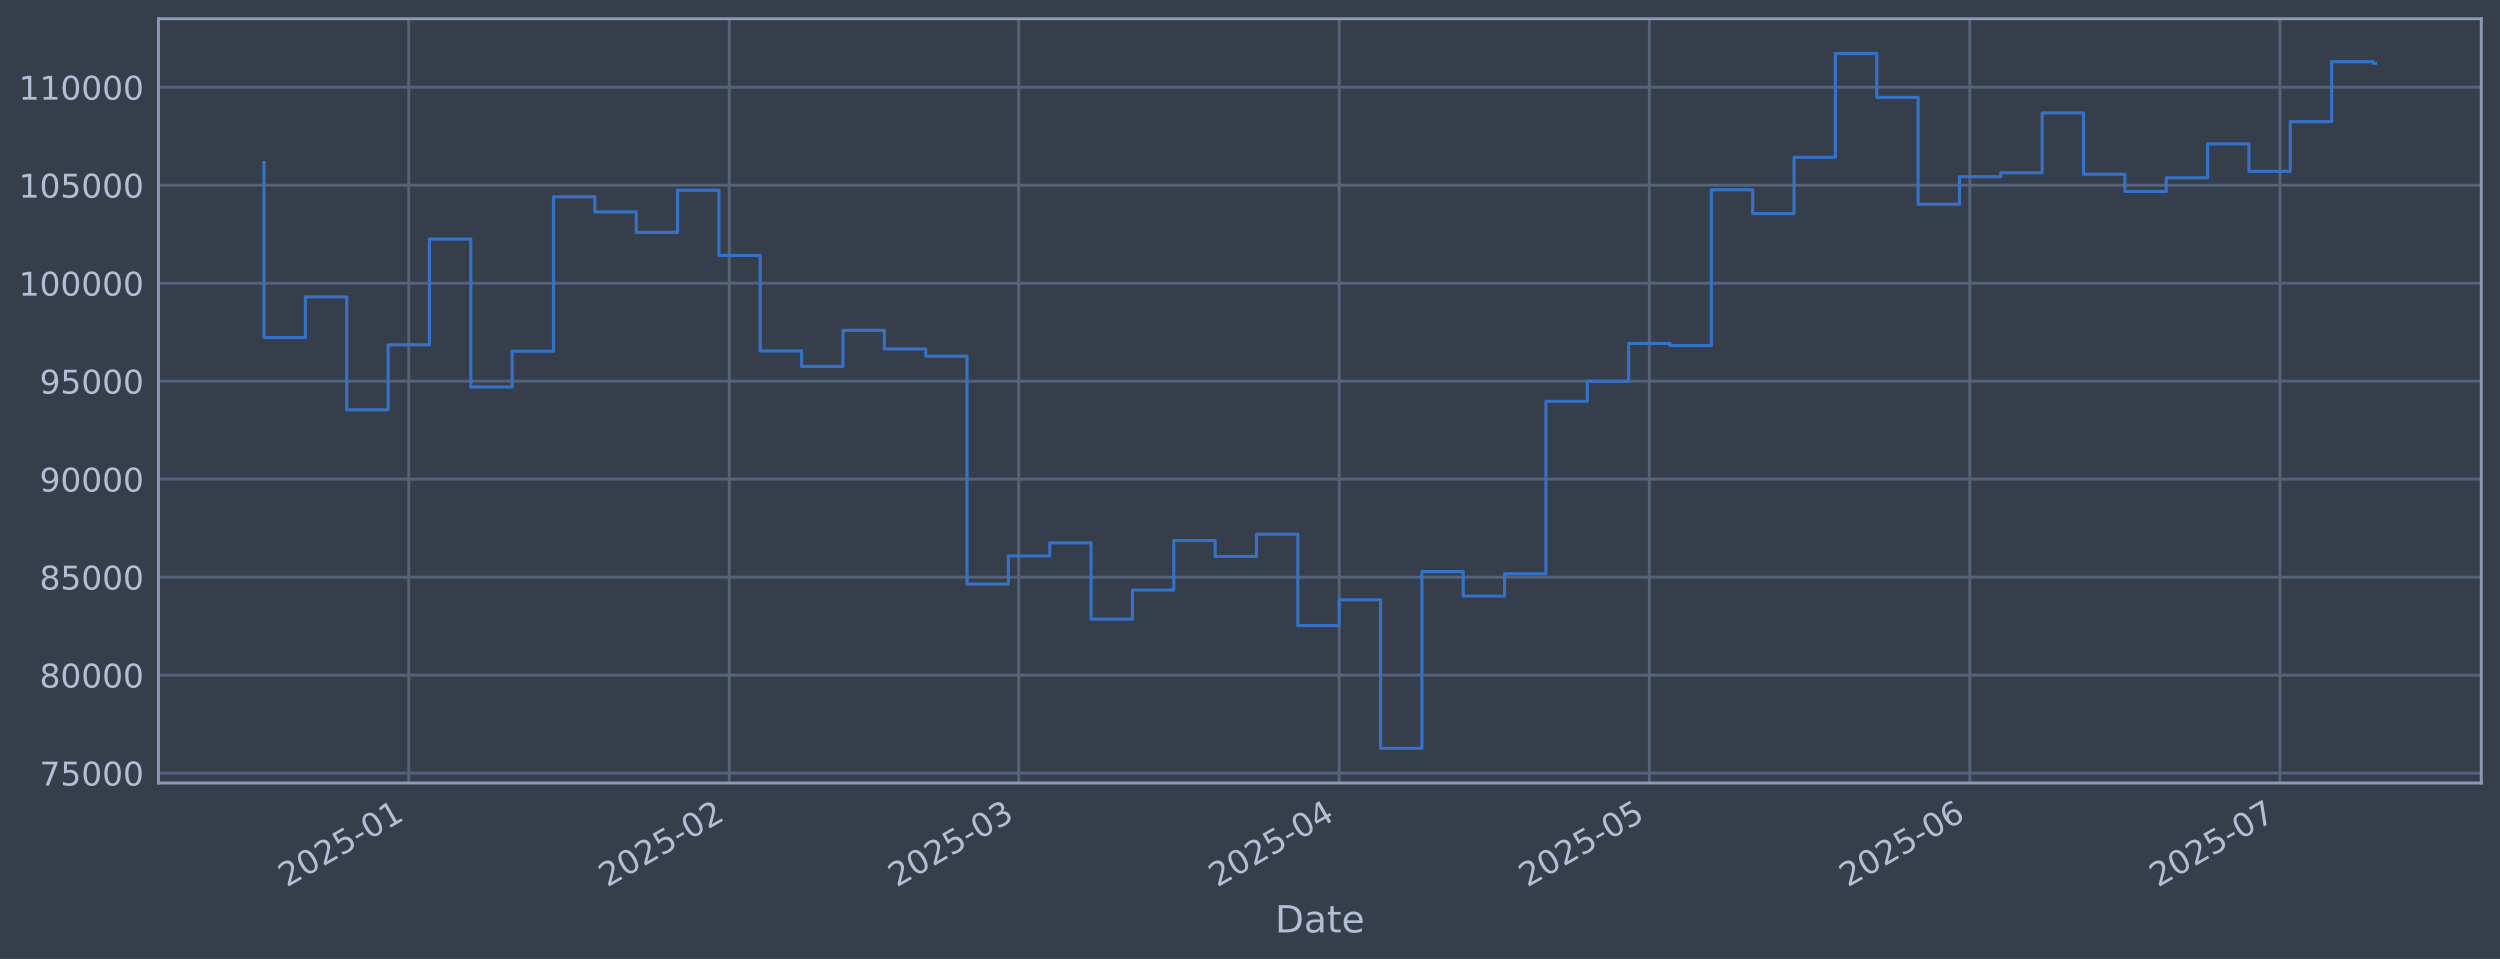
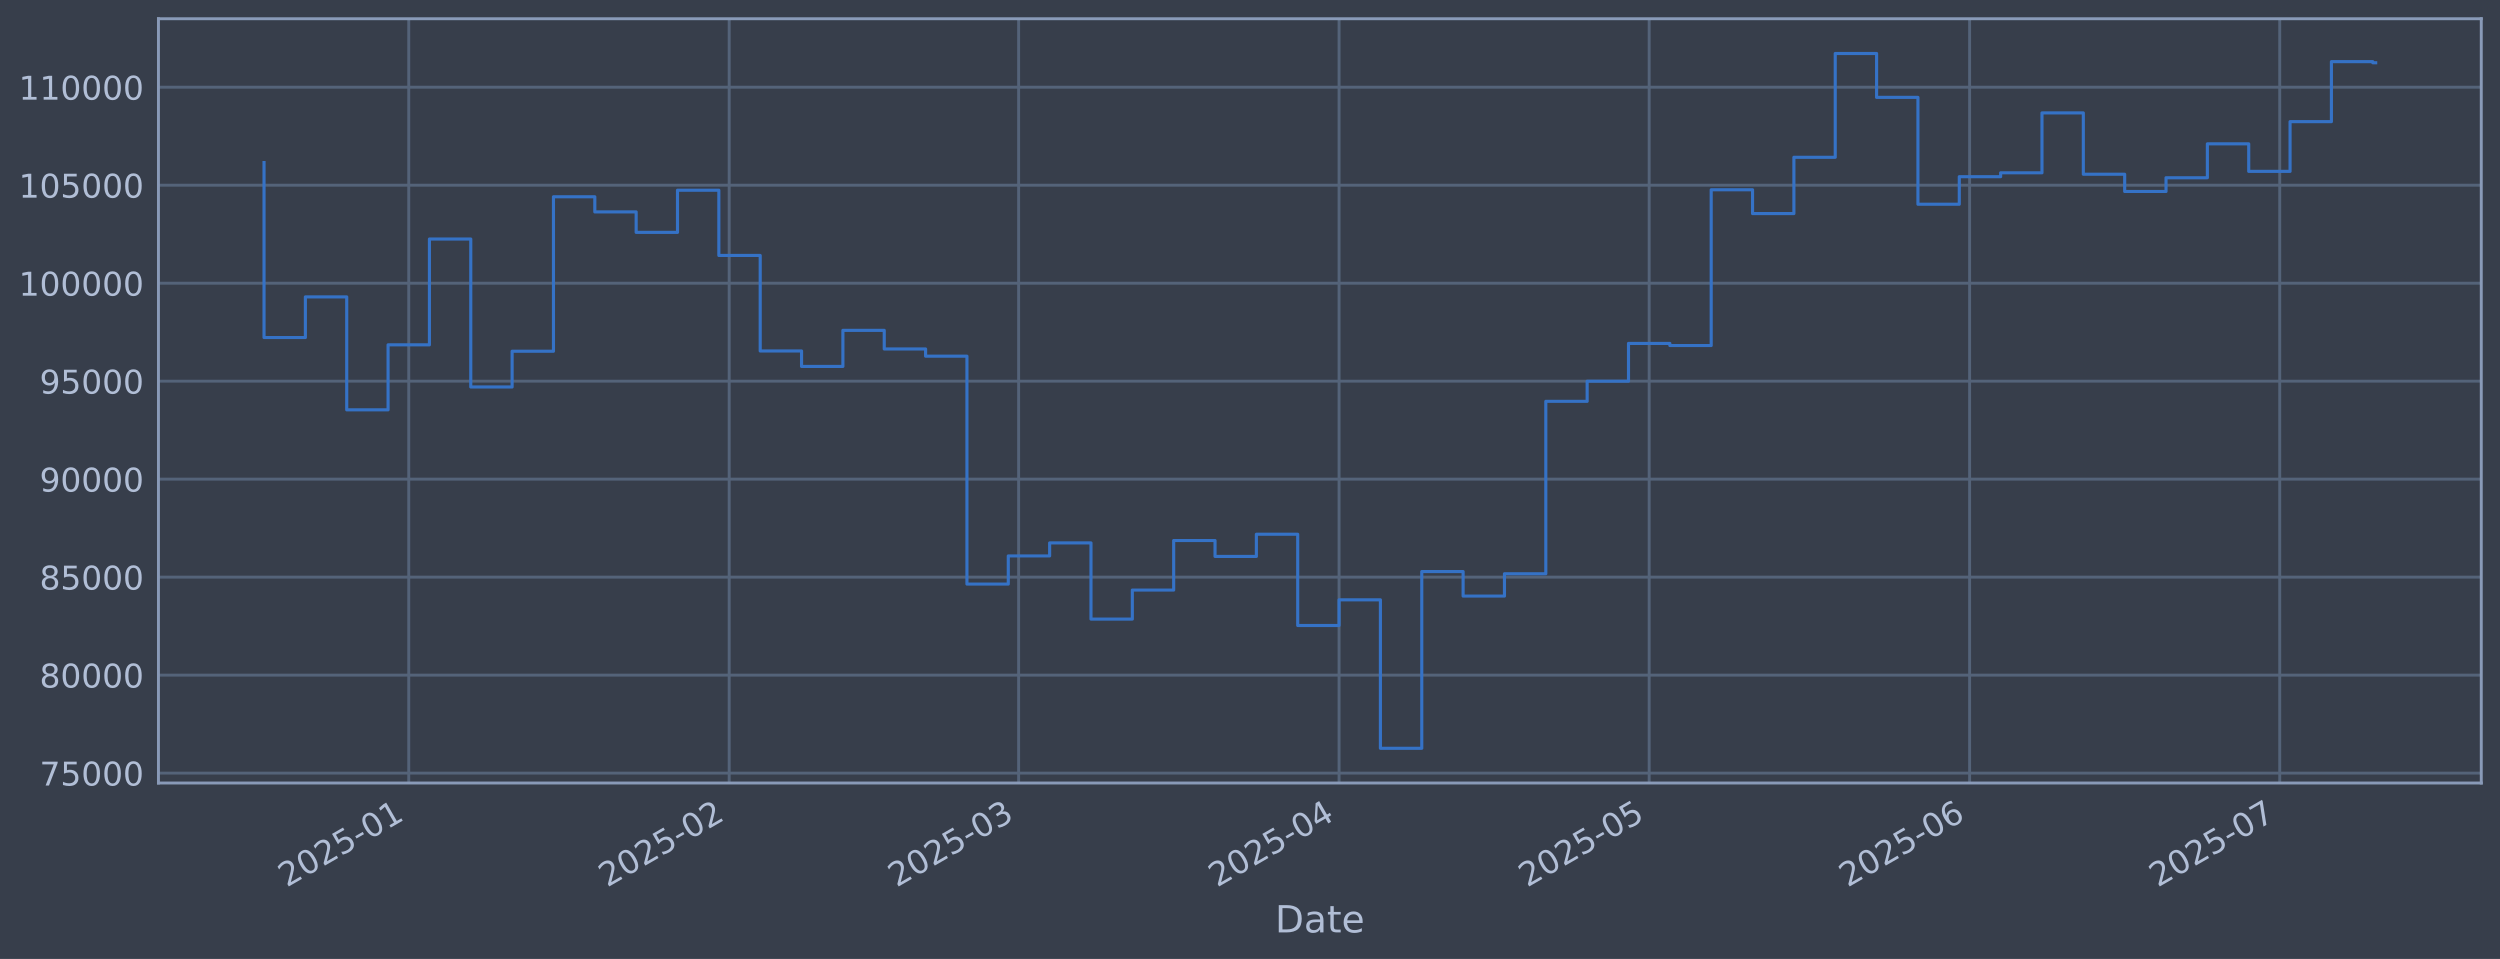
<svg xmlns="http://www.w3.org/2000/svg" xmlns:xlink="http://www.w3.org/1999/xlink" width="960.9pt" height="368.58pt" viewBox="0 0 960.9 368.58" version="1.1">
  <defs>
    <style type="text/css">*{stroke-linejoin: round; stroke-linecap: butt}</style>
  </defs>
  <g id="figure_1">
    <g id="patch_1">
      <path d="M 0 368.58  L 960.9 368.58  L 960.9 0  L 0 0  z " style="fill: #373e4b" />
    </g>
    <g id="axes_1">
      <g id="patch_2">
        <path d="M 60.901 300.96  L 953.701 300.96  L 953.701 7.2  L 60.901 7.2  z " style="fill: #373e4b" />
      </g>
      <g id="matplotlib.axis_1">
        <g id="xtick_1">
          <g id="line2d_1">
-             <path d="M 157.112 300.96  L 157.112 7.2  " clip-path="url(#pc9d60fae6b)" style="fill: none; stroke: #546379; stroke-width: 1.12; stroke-linecap: square" />
+             <path d="M 157.106 300.96  L 157.106 7.2  " clip-path="url(#p5013a45ac2)" style="fill: none; stroke: #546379; stroke-width: 1.12; stroke-linecap: square" />
          </g>
          <g id="line2d_2" />
          <g id="text_1">
-             <g style="fill: #b1bed6" transform="translate(110.2083 341.1745) rotate(-30) scale(0.126 -0.126)">
+             <g style="fill: #b1bed6" transform="translate(110.2023 341.1745) rotate(-30) scale(0.126 -0.126)">
              <defs>
                <path id="DejaVuSans-32" d="M 1228 531  L 3431 531  L 3431 0  L 469 0  L 469 531  Q 828 903 1448 1529  Q 2069 2156 2228 2338  Q 2531 2678 2651 2914  Q 2772 3150 2772 3378  Q 2772 3750 2511 3984  Q 2250 4219 1831 4219  Q 1534 4219 1204 4116  Q 875 4013 500 3803  L 500 4441  Q 881 4594 1212 4672  Q 1544 4750 1819 4750  Q 2544 4750 2975 4387  Q 3406 4025 3406 3419  Q 3406 3131 3298 2873  Q 3191 2616 2906 2266  Q 2828 2175 2409 1742  Q 1991 1309 1228 531  z " transform="scale(0.015625)" />
                <path id="DejaVuSans-30" d="M 2034 4250  Q 1547 4250 1301 3770  Q 1056 3291 1056 2328  Q 1056 1369 1301 889  Q 1547 409 2034 409  Q 2525 409 2770 889  Q 3016 1369 3016 2328  Q 3016 3291 2770 3770  Q 2525 4250 2034 4250  z M 2034 4750  Q 2819 4750 3233 4129  Q 3647 3509 3647 2328  Q 3647 1150 3233 529  Q 2819 -91 2034 -91  Q 1250 -91 836 529  Q 422 1150 422 2328  Q 422 3509 836 4129  Q 1250 4750 2034 4750  z " transform="scale(0.015625)" />
                <path id="DejaVuSans-35" d="M 691 4666  L 3169 4666  L 3169 4134  L 1269 4134  L 1269 2991  Q 1406 3038 1543 3061  Q 1681 3084 1819 3084  Q 2600 3084 3056 2656  Q 3513 2228 3513 1497  Q 3513 744 3044 326  Q 2575 -91 1722 -91  Q 1428 -91 1123 -41  Q 819 9 494 109  L 494 744  Q 775 591 1075 516  Q 1375 441 1709 441  Q 2250 441 2565 725  Q 2881 1009 2881 1497  Q 2881 1984 2565 2268  Q 2250 2553 1709 2553  Q 1456 2553 1204 2497  Q 953 2441 691 2322  L 691 4666  z " transform="scale(0.015625)" />
                <path id="DejaVuSans-2d" d="M 313 2009  L 1997 2009  L 1997 1497  L 313 1497  L 313 2009  z " transform="scale(0.015625)" />
                <path id="DejaVuSans-31" d="M 794 531  L 1825 531  L 1825 4091  L 703 3866  L 703 4441  L 1819 4666  L 2450 4666  L 2450 531  L 3481 531  L 3481 0  L 794 0  L 794 531  z " transform="scale(0.015625)" />
              </defs>
              <use xlink:href="#DejaVuSans-32" />
              <use xlink:href="#DejaVuSans-30" transform="translate(63.62305 0)" />
              <use xlink:href="#DejaVuSans-32" transform="translate(127.2461 0)" />
              <use xlink:href="#DejaVuSans-35" transform="translate(190.8691 0)" />
              <use xlink:href="#DejaVuSans-2d" transform="translate(254.4922 0)" />
              <use xlink:href="#DejaVuSans-30" transform="translate(290.5762 0)" />
              <use xlink:href="#DejaVuSans-31" transform="translate(354.1992 0)" />
            </g>
          </g>
        </g>
        <g id="xtick_2">
          <g id="line2d_3">
-             <path d="M 280.291 300.96  L 280.291 7.2  " clip-path="url(#pc9d60fae6b)" style="fill: none; stroke: #546379; stroke-width: 1.12; stroke-linecap: square" />
+             <path d="M 280.271 300.96  L 280.271 7.2  " clip-path="url(#p5013a45ac2)" style="fill: none; stroke: #546379; stroke-width: 1.12; stroke-linecap: square" />
          </g>
          <g id="line2d_4" />
          <g id="text_2">
-             <g style="fill: #b1bed6" transform="translate(233.3873 341.1745) rotate(-30) scale(0.126 -0.126)">
+             <g style="fill: #b1bed6" transform="translate(233.3681 341.1745) rotate(-30) scale(0.126 -0.126)">
              <use xlink:href="#DejaVuSans-32" />
              <use xlink:href="#DejaVuSans-30" transform="translate(63.62305 0)" />
              <use xlink:href="#DejaVuSans-32" transform="translate(127.2461 0)" />
              <use xlink:href="#DejaVuSans-35" transform="translate(190.8691 0)" />
              <use xlink:href="#DejaVuSans-2d" transform="translate(254.4922 0)" />
              <use xlink:href="#DejaVuSans-30" transform="translate(290.5762 0)" />
              <use xlink:href="#DejaVuSans-32" transform="translate(354.1992 0)" />
            </g>
          </g>
        </g>
        <g id="xtick_3">
          <g id="line2d_5">
-             <path d="M 391.549 300.96  L 391.549 7.2  " clip-path="url(#pc9d60fae6b)" style="fill: none; stroke: #546379; stroke-width: 1.12; stroke-linecap: square" />
+             <path d="M 391.518 300.96  L 391.518 7.2  " clip-path="url(#p5013a45ac2)" style="fill: none; stroke: #546379; stroke-width: 1.12; stroke-linecap: square" />
          </g>
          <g id="line2d_6" />
          <g id="text_3">
-             <g style="fill: #b1bed6" transform="translate(344.6458 341.1745) rotate(-30) scale(0.126 -0.126)">
+             <g style="fill: #b1bed6" transform="translate(344.6146 341.1745) rotate(-30) scale(0.126 -0.126)">
              <defs>
                <path id="DejaVuSans-33" d="M 2597 2516  Q 3050 2419 3304 2112  Q 3559 1806 3559 1356  Q 3559 666 3084 287  Q 2609 -91 1734 -91  Q 1441 -91 1130 -33  Q 819 25 488 141  L 488 750  Q 750 597 1062 519  Q 1375 441 1716 441  Q 2309 441 2620 675  Q 2931 909 2931 1356  Q 2931 1769 2642 2001  Q 2353 2234 1838 2234  L 1294 2234  L 1294 2753  L 1863 2753  Q 2328 2753 2575 2939  Q 2822 3125 2822 3475  Q 2822 3834 2567 4026  Q 2313 4219 1838 4219  Q 1578 4219 1281 4162  Q 984 4106 628 3988  L 628 4550  Q 988 4650 1302 4700  Q 1616 4750 1894 4750  Q 2613 4750 3031 4423  Q 3450 4097 3450 3541  Q 3450 3153 3228 2886  Q 3006 2619 2597 2516  z " transform="scale(0.015625)" />
              </defs>
              <use xlink:href="#DejaVuSans-32" />
              <use xlink:href="#DejaVuSans-30" transform="translate(63.62305 0)" />
              <use xlink:href="#DejaVuSans-32" transform="translate(127.2461 0)" />
              <use xlink:href="#DejaVuSans-35" transform="translate(190.8691 0)" />
              <use xlink:href="#DejaVuSans-2d" transform="translate(254.4922 0)" />
              <use xlink:href="#DejaVuSans-30" transform="translate(290.5762 0)" />
              <use xlink:href="#DejaVuSans-33" transform="translate(354.1992 0)" />
            </g>
          </g>
        </g>
        <g id="xtick_4">
          <g id="line2d_7">
-             <path d="M 514.728 300.96  L 514.728 7.2  " clip-path="url(#pc9d60fae6b)" style="fill: none; stroke: #546379; stroke-width: 1.12; stroke-linecap: square" />
+             <path d="M 514.684 300.96  L 514.684 7.2  " clip-path="url(#p5013a45ac2)" style="fill: none; stroke: #546379; stroke-width: 1.12; stroke-linecap: square" />
          </g>
          <g id="line2d_8" />
          <g id="text_4">
-             <g style="fill: #b1bed6" transform="translate(467.8248 341.1745) rotate(-30) scale(0.126 -0.126)">
+             <g style="fill: #b1bed6" transform="translate(467.7804 341.1745) rotate(-30) scale(0.126 -0.126)">
              <defs>
                <path id="DejaVuSans-34" d="M 2419 4116  L 825 1625  L 2419 1625  L 2419 4116  z M 2253 4666  L 3047 4666  L 3047 1625  L 3713 1625  L 3713 1100  L 3047 1100  L 3047 0  L 2419 0  L 2419 1100  L 313 1100  L 313 1709  L 2253 4666  z " transform="scale(0.015625)" />
              </defs>
              <use xlink:href="#DejaVuSans-32" />
              <use xlink:href="#DejaVuSans-30" transform="translate(63.62305 0)" />
              <use xlink:href="#DejaVuSans-32" transform="translate(127.2461 0)" />
              <use xlink:href="#DejaVuSans-35" transform="translate(190.8691 0)" />
              <use xlink:href="#DejaVuSans-2d" transform="translate(254.4922 0)" />
              <use xlink:href="#DejaVuSans-30" transform="translate(290.5762 0)" />
              <use xlink:href="#DejaVuSans-34" transform="translate(354.1992 0)" />
            </g>
          </g>
        </g>
        <g id="xtick_5">
          <g id="line2d_9">
-             <path d="M 633.934 300.96  L 633.934 7.2  " clip-path="url(#pc9d60fae6b)" style="fill: none; stroke: #546379; stroke-width: 1.12; stroke-linecap: square" />
+             <path d="M 633.876 300.96  L 633.876 7.2  " clip-path="url(#p5013a45ac2)" style="fill: none; stroke: #546379; stroke-width: 1.12; stroke-linecap: square" />
          </g>
          <g id="line2d_10" />
          <g id="text_5">
-             <g style="fill: #b1bed6" transform="translate(587.0303 341.1745) rotate(-30) scale(0.126 -0.126)">
+             <g style="fill: #b1bed6" transform="translate(586.9731 341.1745) rotate(-30) scale(0.126 -0.126)">
              <use xlink:href="#DejaVuSans-32" />
              <use xlink:href="#DejaVuSans-30" transform="translate(63.62305 0)" />
              <use xlink:href="#DejaVuSans-32" transform="translate(127.2461 0)" />
              <use xlink:href="#DejaVuSans-35" transform="translate(190.8691 0)" />
              <use xlink:href="#DejaVuSans-2d" transform="translate(254.4922 0)" />
              <use xlink:href="#DejaVuSans-30" transform="translate(290.5762 0)" />
              <use xlink:href="#DejaVuSans-35" transform="translate(354.1992 0)" />
            </g>
          </g>
        </g>
        <g id="xtick_6">
          <g id="line2d_11">
-             <path d="M 757.113 300.96  L 757.113 7.2  " clip-path="url(#pc9d60fae6b)" style="fill: none; stroke: #546379; stroke-width: 1.12; stroke-linecap: square" />
+             <path d="M 757.042 300.96  L 757.042 7.2  " clip-path="url(#p5013a45ac2)" style="fill: none; stroke: #546379; stroke-width: 1.12; stroke-linecap: square" />
          </g>
          <g id="line2d_12" />
          <g id="text_6">
-             <g style="fill: #b1bed6" transform="translate(710.2093 341.1745) rotate(-30) scale(0.126 -0.126)">
+             <g style="fill: #b1bed6" transform="translate(710.1389 341.1745) rotate(-30) scale(0.126 -0.126)">
              <defs>
                <path id="DejaVuSans-36" d="M 2113 2584  Q 1688 2584 1439 2293  Q 1191 2003 1191 1497  Q 1191 994 1439 701  Q 1688 409 2113 409  Q 2538 409 2786 701  Q 3034 994 3034 1497  Q 3034 2003 2786 2293  Q 2538 2584 2113 2584  z M 3366 4563  L 3366 3988  Q 3128 4100 2886 4159  Q 2644 4219 2406 4219  Q 1781 4219 1451 3797  Q 1122 3375 1075 2522  Q 1259 2794 1537 2939  Q 1816 3084 2150 3084  Q 2853 3084 3261 2657  Q 3669 2231 3669 1497  Q 3669 778 3244 343  Q 2819 -91 2113 -91  Q 1303 -91 875 529  Q 447 1150 447 2328  Q 447 3434 972 4092  Q 1497 4750 2381 4750  Q 2619 4750 2861 4703  Q 3103 4656 3366 4563  z " transform="scale(0.015625)" />
              </defs>
              <use xlink:href="#DejaVuSans-32" />
              <use xlink:href="#DejaVuSans-30" transform="translate(63.62305 0)" />
              <use xlink:href="#DejaVuSans-32" transform="translate(127.2461 0)" />
              <use xlink:href="#DejaVuSans-35" transform="translate(190.8691 0)" />
              <use xlink:href="#DejaVuSans-2d" transform="translate(254.4922 0)" />
              <use xlink:href="#DejaVuSans-30" transform="translate(290.5762 0)" />
              <use xlink:href="#DejaVuSans-36" transform="translate(354.1992 0)" />
            </g>
          </g>
        </g>
        <g id="xtick_7">
          <g id="line2d_13">
-             <path d="M 876.318 300.96  L 876.318 7.2  " clip-path="url(#pc9d60fae6b)" style="fill: none; stroke: #546379; stroke-width: 1.12; stroke-linecap: square" />
+             <path d="M 876.235 300.96  L 876.235 7.2  " clip-path="url(#p5013a45ac2)" style="fill: none; stroke: #546379; stroke-width: 1.12; stroke-linecap: square" />
          </g>
          <g id="line2d_14" />
          <g id="text_7">
-             <g style="fill: #b1bed6" transform="translate(829.4148 341.1745) rotate(-30) scale(0.126 -0.126)">
+             <g style="fill: #b1bed6" transform="translate(829.3316 341.1745) rotate(-30) scale(0.126 -0.126)">
              <defs>
                <path id="DejaVuSans-37" d="M 525 4666  L 3525 4666  L 3525 4397  L 1831 0  L 1172 0  L 2766 4134  L 525 4134  L 525 4666  z " transform="scale(0.015625)" />
              </defs>
              <use xlink:href="#DejaVuSans-32" />
              <use xlink:href="#DejaVuSans-30" transform="translate(63.62305 0)" />
              <use xlink:href="#DejaVuSans-32" transform="translate(127.2461 0)" />
              <use xlink:href="#DejaVuSans-35" transform="translate(190.8691 0)" />
              <use xlink:href="#DejaVuSans-2d" transform="translate(254.4922 0)" />
              <use xlink:href="#DejaVuSans-30" transform="translate(290.5762 0)" />
              <use xlink:href="#DejaVuSans-37" transform="translate(354.1992 0)" />
            </g>
          </g>
        </g>
        <g id="text_8">
          <g style="fill: #b1bed6" transform="translate(490.0914 358.3856) scale(0.144 -0.144)">
            <defs>
              <path id="DejaVuSans-44" d="M 1259 4147  L 1259 519  L 2022 519  Q 2988 519 3436 956  Q 3884 1394 3884 2338  Q 3884 3275 3436 3711  Q 2988 4147 2022 4147  L 1259 4147  z M 628 4666  L 1925 4666  Q 3281 4666 3915 4102  Q 4550 3538 4550 2338  Q 4550 1131 3912 565  Q 3275 0 1925 0  L 628 0  L 628 4666  z " transform="scale(0.015625)" />
              <path id="DejaVuSans-61" d="M 2194 1759  Q 1497 1759 1228 1600  Q 959 1441 959 1056  Q 959 750 1161 570  Q 1363 391 1709 391  Q 2188 391 2477 730  Q 2766 1069 2766 1631  L 2766 1759  L 2194 1759  z M 3341 1997  L 3341 0  L 2766 0  L 2766 531  Q 2569 213 2275 61  Q 1981 -91 1556 -91  Q 1019 -91 701 211  Q 384 513 384 1019  Q 384 1609 779 1909  Q 1175 2209 1959 2209  L 2766 2209  L 2766 2266  Q 2766 2663 2505 2880  Q 2244 3097 1772 3097  Q 1472 3097 1187 3025  Q 903 2953 641 2809  L 641 3341  Q 956 3463 1253 3523  Q 1550 3584 1831 3584  Q 2591 3584 2966 3190  Q 3341 2797 3341 1997  z " transform="scale(0.015625)" />
              <path id="DejaVuSans-74" d="M 1172 4494  L 1172 3500  L 2356 3500  L 2356 3053  L 1172 3053  L 1172 1153  Q 1172 725 1289 603  Q 1406 481 1766 481  L 2356 481  L 2356 0  L 1766 0  Q 1100 0 847 248  Q 594 497 594 1153  L 594 3053  L 172 3053  L 172 3500  L 594 3500  L 594 4494  L 1172 4494  z " transform="scale(0.015625)" />
              <path id="DejaVuSans-65" d="M 3597 1894  L 3597 1613  L 953 1613  Q 991 1019 1311 708  Q 1631 397 2203 397  Q 2534 397 2845 478  Q 3156 559 3463 722  L 3463 178  Q 3153 47 2828 -22  Q 2503 -91 2169 -91  Q 1331 -91 842 396  Q 353 884 353 1716  Q 353 2575 817 3079  Q 1281 3584 2069 3584  Q 2775 3584 3186 3129  Q 3597 2675 3597 1894  z M 3022 2063  Q 3016 2534 2758 2815  Q 2500 3097 2075 3097  Q 1594 3097 1305 2825  Q 1016 2553 972 2059  L 3022 2063  z " transform="scale(0.015625)" />
            </defs>
            <use xlink:href="#DejaVuSans-44" />
            <use xlink:href="#DejaVuSans-61" transform="translate(77.00195 0)" />
            <use xlink:href="#DejaVuSans-74" transform="translate(138.2812 0)" />
            <use xlink:href="#DejaVuSans-65" transform="translate(177.4902 0)" />
          </g>
        </g>
      </g>
      <g id="matplotlib.axis_2">
        <g id="ytick_1">
          <g id="line2d_15">
-             <path d="M 60.901 297.147  L 953.701 297.147  " clip-path="url(#pc9d60fae6b)" style="fill: none; stroke: #546379; stroke-width: 1.12; stroke-linecap: square" />
+             <path d="M 60.901 297.147  L 953.701 297.147  " clip-path="url(#p5013a45ac2)" style="fill: none; stroke: #546379; stroke-width: 1.12; stroke-linecap: square" />
          </g>
          <g id="line2d_16" />
          <g id="text_9">
            <g style="fill: #b1bed6" transform="translate(15.21675 301.9342) scale(0.126 -0.126)">
              <use xlink:href="#DejaVuSans-37" />
              <use xlink:href="#DejaVuSans-35" transform="translate(63.62305 0)" />
              <use xlink:href="#DejaVuSans-30" transform="translate(127.2461 0)" />
              <use xlink:href="#DejaVuSans-30" transform="translate(190.8691 0)" />
              <use xlink:href="#DejaVuSans-30" transform="translate(254.4922 0)" />
            </g>
          </g>
        </g>
        <g id="ytick_2">
          <g id="line2d_17">
-             <path d="M 60.901 259.487  L 953.701 259.487  " clip-path="url(#pc9d60fae6b)" style="fill: none; stroke: #546379; stroke-width: 1.12; stroke-linecap: square" />
+             <path d="M 60.901 259.487  L 953.701 259.487  " clip-path="url(#p5013a45ac2)" style="fill: none; stroke: #546379; stroke-width: 1.12; stroke-linecap: square" />
          </g>
          <g id="line2d_18" />
          <g id="text_10">
            <g style="fill: #b1bed6" transform="translate(15.21675 264.2738) scale(0.126 -0.126)">
              <defs>
                <path id="DejaVuSans-38" d="M 2034 2216  Q 1584 2216 1326 1975  Q 1069 1734 1069 1313  Q 1069 891 1326 650  Q 1584 409 2034 409  Q 2484 409 2743 651  Q 3003 894 3003 1313  Q 3003 1734 2745 1975  Q 2488 2216 2034 2216  z M 1403 2484  Q 997 2584 770 2862  Q 544 3141 544 3541  Q 544 4100 942 4425  Q 1341 4750 2034 4750  Q 2731 4750 3128 4425  Q 3525 4100 3525 3541  Q 3525 3141 3298 2862  Q 3072 2584 2669 2484  Q 3125 2378 3379 2068  Q 3634 1759 3634 1313  Q 3634 634 3220 271  Q 2806 -91 2034 -91  Q 1263 -91 848 271  Q 434 634 434 1313  Q 434 1759 690 2068  Q 947 2378 1403 2484  z M 1172 3481  Q 1172 3119 1398 2916  Q 1625 2713 2034 2713  Q 2441 2713 2670 2916  Q 2900 3119 2900 3481  Q 2900 3844 2670 4047  Q 2441 4250 2034 4250  Q 1625 4250 1398 4047  Q 1172 3844 1172 3481  z " transform="scale(0.015625)" />
              </defs>
              <use xlink:href="#DejaVuSans-38" />
              <use xlink:href="#DejaVuSans-30" transform="translate(63.62305 0)" />
              <use xlink:href="#DejaVuSans-30" transform="translate(127.2461 0)" />
              <use xlink:href="#DejaVuSans-30" transform="translate(190.8691 0)" />
              <use xlink:href="#DejaVuSans-30" transform="translate(254.4922 0)" />
            </g>
          </g>
        </g>
        <g id="ytick_3">
          <g id="line2d_19">
-             <path d="M 60.901 221.826  L 953.701 221.826  " clip-path="url(#pc9d60fae6b)" style="fill: none; stroke: #546379; stroke-width: 1.12; stroke-linecap: square" />
+             <path d="M 60.901 221.826  L 953.701 221.826  " clip-path="url(#p5013a45ac2)" style="fill: none; stroke: #546379; stroke-width: 1.12; stroke-linecap: square" />
          </g>
          <g id="line2d_20" />
          <g id="text_11">
            <g style="fill: #b1bed6" transform="translate(15.21675 226.6134) scale(0.126 -0.126)">
              <use xlink:href="#DejaVuSans-38" />
              <use xlink:href="#DejaVuSans-35" transform="translate(63.62305 0)" />
              <use xlink:href="#DejaVuSans-30" transform="translate(127.2461 0)" />
              <use xlink:href="#DejaVuSans-30" transform="translate(190.8691 0)" />
              <use xlink:href="#DejaVuSans-30" transform="translate(254.4922 0)" />
            </g>
          </g>
        </g>
        <g id="ytick_4">
          <g id="line2d_21">
-             <path d="M 60.901 184.166  L 953.701 184.166  " clip-path="url(#pc9d60fae6b)" style="fill: none; stroke: #546379; stroke-width: 1.12; stroke-linecap: square" />
+             <path d="M 60.901 184.166  L 953.701 184.166  " clip-path="url(#p5013a45ac2)" style="fill: none; stroke: #546379; stroke-width: 1.12; stroke-linecap: square" />
          </g>
          <g id="line2d_22" />
          <g id="text_12">
            <g style="fill: #b1bed6" transform="translate(15.21675 188.953) scale(0.126 -0.126)">
              <defs>
                <path id="DejaVuSans-39" d="M 703 97  L 703 672  Q 941 559 1184 500  Q 1428 441 1663 441  Q 2288 441 2617 861  Q 2947 1281 2994 2138  Q 2813 1869 2534 1725  Q 2256 1581 1919 1581  Q 1219 1581 811 2004  Q 403 2428 403 3163  Q 403 3881 828 4315  Q 1253 4750 1959 4750  Q 2769 4750 3195 4129  Q 3622 3509 3622 2328  Q 3622 1225 3098 567  Q 2575 -91 1691 -91  Q 1453 -91 1209 -44  Q 966 3 703 97  z M 1959 2075  Q 2384 2075 2632 2365  Q 2881 2656 2881 3163  Q 2881 3666 2632 3958  Q 2384 4250 1959 4250  Q 1534 4250 1286 3958  Q 1038 3666 1038 3163  Q 1038 2656 1286 2365  Q 1534 2075 1959 2075  z " transform="scale(0.015625)" />
              </defs>
              <use xlink:href="#DejaVuSans-39" />
              <use xlink:href="#DejaVuSans-30" transform="translate(63.62305 0)" />
              <use xlink:href="#DejaVuSans-30" transform="translate(127.2461 0)" />
              <use xlink:href="#DejaVuSans-30" transform="translate(190.8691 0)" />
              <use xlink:href="#DejaVuSans-30" transform="translate(254.4922 0)" />
            </g>
          </g>
        </g>
        <g id="ytick_5">
          <g id="line2d_23">
-             <path d="M 60.901 146.506  L 953.701 146.506  " clip-path="url(#pc9d60fae6b)" style="fill: none; stroke: #546379; stroke-width: 1.12; stroke-linecap: square" />
+             <path d="M 60.901 146.506  L 953.701 146.506  " clip-path="url(#p5013a45ac2)" style="fill: none; stroke: #546379; stroke-width: 1.12; stroke-linecap: square" />
          </g>
          <g id="line2d_24" />
          <g id="text_13">
            <g style="fill: #b1bed6" transform="translate(15.21675 151.2926) scale(0.126 -0.126)">
              <use xlink:href="#DejaVuSans-39" />
              <use xlink:href="#DejaVuSans-35" transform="translate(63.62305 0)" />
              <use xlink:href="#DejaVuSans-30" transform="translate(127.2461 0)" />
              <use xlink:href="#DejaVuSans-30" transform="translate(190.8691 0)" />
              <use xlink:href="#DejaVuSans-30" transform="translate(254.4922 0)" />
            </g>
          </g>
        </g>
        <g id="ytick_6">
          <g id="line2d_25">
-             <path d="M 60.901 108.845  L 953.701 108.845  " clip-path="url(#pc9d60fae6b)" style="fill: none; stroke: #546379; stroke-width: 1.12; stroke-linecap: square" />
+             <path d="M 60.901 108.845  L 953.701 108.845  " clip-path="url(#p5013a45ac2)" style="fill: none; stroke: #546379; stroke-width: 1.12; stroke-linecap: square" />
          </g>
          <g id="line2d_26" />
          <g id="text_14">
            <g style="fill: #b1bed6" transform="translate(7.2 113.6322) scale(0.126 -0.126)">
              <use xlink:href="#DejaVuSans-31" />
              <use xlink:href="#DejaVuSans-30" transform="translate(63.62305 0)" />
              <use xlink:href="#DejaVuSans-30" transform="translate(127.2461 0)" />
              <use xlink:href="#DejaVuSans-30" transform="translate(190.8691 0)" />
              <use xlink:href="#DejaVuSans-30" transform="translate(254.4922 0)" />
              <use xlink:href="#DejaVuSans-30" transform="translate(318.1152 0)" />
            </g>
          </g>
        </g>
        <g id="ytick_7">
          <g id="line2d_27">
-             <path d="M 60.901 71.185  L 953.701 71.185  " clip-path="url(#pc9d60fae6b)" style="fill: none; stroke: #546379; stroke-width: 1.12; stroke-linecap: square" />
+             <path d="M 60.901 71.185  L 953.701 71.185  " clip-path="url(#p5013a45ac2)" style="fill: none; stroke: #546379; stroke-width: 1.12; stroke-linecap: square" />
          </g>
          <g id="line2d_28" />
          <g id="text_15">
            <g style="fill: #b1bed6" transform="translate(7.2 75.97181) scale(0.126 -0.126)">
              <use xlink:href="#DejaVuSans-31" />
              <use xlink:href="#DejaVuSans-30" transform="translate(63.62305 0)" />
              <use xlink:href="#DejaVuSans-35" transform="translate(127.2461 0)" />
              <use xlink:href="#DejaVuSans-30" transform="translate(190.8691 0)" />
              <use xlink:href="#DejaVuSans-30" transform="translate(254.4922 0)" />
              <use xlink:href="#DejaVuSans-30" transform="translate(318.1152 0)" />
            </g>
          </g>
        </g>
        <g id="ytick_8">
          <g id="line2d_29">
-             <path d="M 60.901 33.524  L 953.701 33.524  " clip-path="url(#pc9d60fae6b)" style="fill: none; stroke: #546379; stroke-width: 1.12; stroke-linecap: square" />
+             <path d="M 60.901 33.524  L 953.701 33.524  " clip-path="url(#p5013a45ac2)" style="fill: none; stroke: #546379; stroke-width: 1.12; stroke-linecap: square" />
          </g>
          <g id="line2d_30" />
          <g id="text_16">
            <g style="fill: #b1bed6" transform="translate(7.2 38.31141) scale(0.126 -0.126)">
              <use xlink:href="#DejaVuSans-31" />
              <use xlink:href="#DejaVuSans-31" transform="translate(63.62305 0)" />
              <use xlink:href="#DejaVuSans-30" transform="translate(127.2461 0)" />
              <use xlink:href="#DejaVuSans-30" transform="translate(190.8691 0)" />
              <use xlink:href="#DejaVuSans-30" transform="translate(254.4922 0)" />
              <use xlink:href="#DejaVuSans-30" transform="translate(318.1152 0)" />
            </g>
          </g>
        </g>
      </g>
      <g id="line2d_31">
-         <path d="M 101.482 62.478  L 101.482 129.735  L 117.376 129.735  L 117.376 114.117  L 133.27 114.117  L 133.27 157.529  L 149.165 157.529  L 149.165 132.544  L 165.059 132.544  L 165.059 91.873  L 180.953 91.873  L 180.953 148.745  L 196.847 148.745  L 196.847 135.003  L 212.741 135.003  L 212.741 75.637  L 228.635 75.637  L 228.635 81.451  L 244.529 81.451  L 244.529 89.317  L 260.423 89.317  L 260.423 73.113  L 276.317 73.113  L 276.317 98.189  L 292.211 98.189  L 292.211 134.901  L 308.105 134.901  L 308.105 140.841  L 323.999 140.841  L 323.999 126.97  L 339.893 126.97  L 339.893 134.132  L 355.787 134.132  L 355.787 136.904  L 371.681 136.904  L 371.681 224.494  L 387.576 224.494  L 387.576 213.678  L 403.47 213.678  L 403.47 208.679  L 419.364 208.679  L 419.364 237.95  L 435.258 237.95  L 435.258 226.8  L 451.152 226.8  L 451.152 207.76  L 467.046 207.76  L 467.046 213.864  L 482.94 213.864  L 482.94 205.348  L 498.834 205.348  L 498.834 240.422  L 514.728 240.422  L 514.728 230.548  L 530.622 230.548  L 530.622 287.607  L 546.516 287.607  L 546.516 219.693  L 562.41 219.693  L 562.41 229.105  L 578.304 229.105  L 578.304 220.526  L 594.198 220.526  L 594.198 154.258  L 610.092 154.258  L 610.092 146.519  L 625.987 146.519  L 625.987 131.991  L 641.881 131.991  L 641.881 132.809  L 657.775 132.809  L 657.775 72.945  L 673.669 72.945  L 673.669 82.09  L 689.563 82.09  L 689.563 60.453  L 705.457 60.453  L 705.457 20.553  L 721.351 20.553  L 721.351 37.431  L 737.245 37.431  L 737.245 78.508  L 753.139 78.508  L 753.139 67.912  L 769.033 67.912  L 769.033 66.417  L 784.927 66.417  L 784.927 43.403  L 800.821 43.403  L 800.821 66.977  L 816.715 66.977  L 816.715 73.593  L 832.609 73.593  L 832.609 68.32  L 848.503 68.32  L 848.503 55.29  L 864.398 55.29  L 864.398 65.868  L 880.292 65.868  L 880.292 46.757  L 896.186 46.757  L 896.186 23.693  L 912.08 23.693  L 912.08 24.34  L 913.119 24.34  " clip-path="url(#pc9d60fae6b)" style="fill: none; stroke: #3572c6; stroke-width: 1.2; stroke-linecap: square" />
+         <path d="M 101.482 62.478  L 101.482 129.735  L 117.375 129.735  L 117.375 114.117  L 133.267 114.117  L 133.267 157.529  L 149.159 157.529  L 149.159 132.544  L 165.052 132.544  L 165.052 91.873  L 180.944 91.873  L 180.944 148.745  L 196.836 148.745  L 196.836 135.003  L 212.729 135.003  L 212.729 75.637  L 228.621 75.637  L 228.621 81.451  L 244.514 81.451  L 244.514 89.317  L 260.406 89.317  L 260.406 73.113  L 276.298 73.113  L 276.298 98.189  L 292.191 98.189  L 292.191 134.901  L 308.083 134.901  L 308.083 140.841  L 323.975 140.841  L 323.975 126.97  L 339.868 126.97  L 339.868 134.132  L 355.76 134.132  L 355.76 136.904  L 371.652 136.904  L 371.652 224.494  L 387.545 224.494  L 387.545 213.678  L 403.437 213.678  L 403.437 208.679  L 419.33 208.679  L 419.33 237.95  L 435.222 237.95  L 435.222 226.8  L 451.114 226.8  L 451.114 207.76  L 467.007 207.76  L 467.007 213.864  L 482.899 213.864  L 482.899 205.348  L 498.791 205.348  L 498.791 240.422  L 514.684 240.422  L 514.684 230.548  L 530.576 230.548  L 530.576 287.607  L 546.468 287.607  L 546.468 219.693  L 562.361 219.693  L 562.361 229.105  L 578.253 229.105  L 578.253 220.526  L 594.145 220.526  L 594.145 154.258  L 610.038 154.258  L 610.038 146.519  L 625.93 146.519  L 625.93 131.991  L 641.823 131.991  L 641.823 132.809  L 657.715 132.809  L 657.715 72.945  L 673.607 72.945  L 673.607 82.09  L 689.5 82.09  L 689.5 60.453  L 705.392 60.453  L 705.392 20.553  L 721.284 20.553  L 721.284 37.431  L 737.177 37.431  L 737.177 78.508  L 753.069 78.508  L 753.069 67.912  L 768.961 67.912  L 768.961 66.417  L 784.854 66.417  L 784.854 43.403  L 800.746 43.403  L 800.746 66.977  L 816.639 66.977  L 816.639 73.593  L 832.531 73.593  L 832.531 68.32  L 848.423 68.32  L 848.423 55.29  L 864.316 55.29  L 864.316 65.868  L 880.208 65.868  L 880.208 46.757  L 896.1 46.757  L 896.1 23.693  L 911.993 23.693  L 911.993 24.116  L 913.119 24.116  " clip-path="url(#p5013a45ac2)" style="fill: none; stroke: #3572c6; stroke-width: 1.2; stroke-linecap: square" />
      </g>
      <g id="patch_3">
        <path d="M 60.901 300.96  L 60.901 7.2  " style="fill: none; stroke: #899ab8; stroke-width: 1.12; stroke-linejoin: miter; stroke-linecap: square" />
      </g>
      <g id="patch_4">
        <path d="M 953.701 300.96  L 953.701 7.2  " style="fill: none; stroke: #899ab8; stroke-width: 1.12; stroke-linejoin: miter; stroke-linecap: square" />
      </g>
      <g id="patch_5">
        <path d="M 60.901 300.96  L 953.701 300.96  " style="fill: none; stroke: #899ab8; stroke-width: 1.12; stroke-linejoin: miter; stroke-linecap: square" />
      </g>
      <g id="patch_6">
        <path d="M 60.901 7.2  L 953.701 7.2  " style="fill: none; stroke: #899ab8; stroke-width: 1.12; stroke-linejoin: miter; stroke-linecap: square" />
      </g>
    </g>
  </g>
  <defs>
-     <clipPath id="pc9d60fae6b">
+     <clipPath id="p5013a45ac2">
      <rect x="60.901" y="7.2" width="892.8" height="293.76" />
    </clipPath>
  </defs>
</svg>
